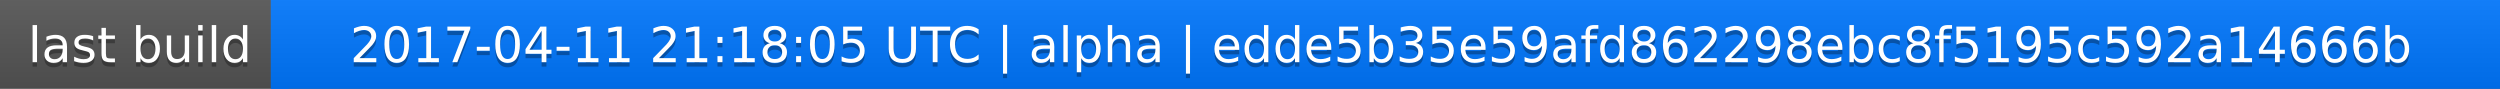
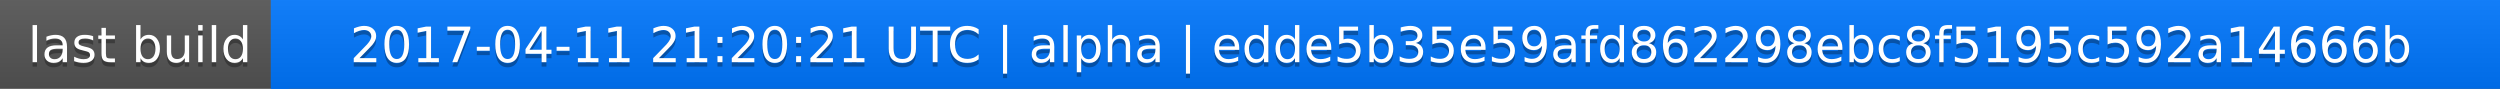
<svg xmlns="http://www.w3.org/2000/svg" width="563" height="20">
  <linearGradient id="a" x2="0" y2="100%">
    <stop offset="0" stop-color="#bbb" stop-opacity=".1" />
    <stop offset="1" stop-opacity=".1" />
  </linearGradient>
  <rect rx="0" width="563" height="20" fill="#555" />
  <rect rx="0" x="61" width="502" height="20" fill="#07f" />
  <path fill="#07f" d="M61 0h4v20h-4z" />
  <rect rx="0" width="563" height="20" fill="url(#a)" />
  <g fill="#fff" text-anchor="middle" font-family="DejaVu Sans,Verdana,Geneva,sans-serif" font-size="11">
    <text x="31.5" y="15" fill="#010101" fill-opacity=".3">last build</text>
    <text x="31.5" y="14">last build</text>
-     <text x="311" y="15" fill="#010101" fill-opacity=".3">2017-04-11 21:18:05 UTC | alpha | edde5b35e59afd862298ebc8f5195c592a14666b</text>
-     <text x="311" y="14">2017-04-11 21:18:05 UTC | alpha | edde5b35e59afd862298ebc8f5195c592a14666b</text>
+     <text x="311" y="15" fill="#010101" fill-opacity=".3">2017-04-11 21:20:21 UTC | alpha | edde5b35e59afd862298ebc8f5195c592a14666b</text>
+     <text x="311" y="14">2017-04-11 21:20:21 UTC | alpha | edde5b35e59afd862298ebc8f5195c592a14666b</text>
  </g>
</svg>
